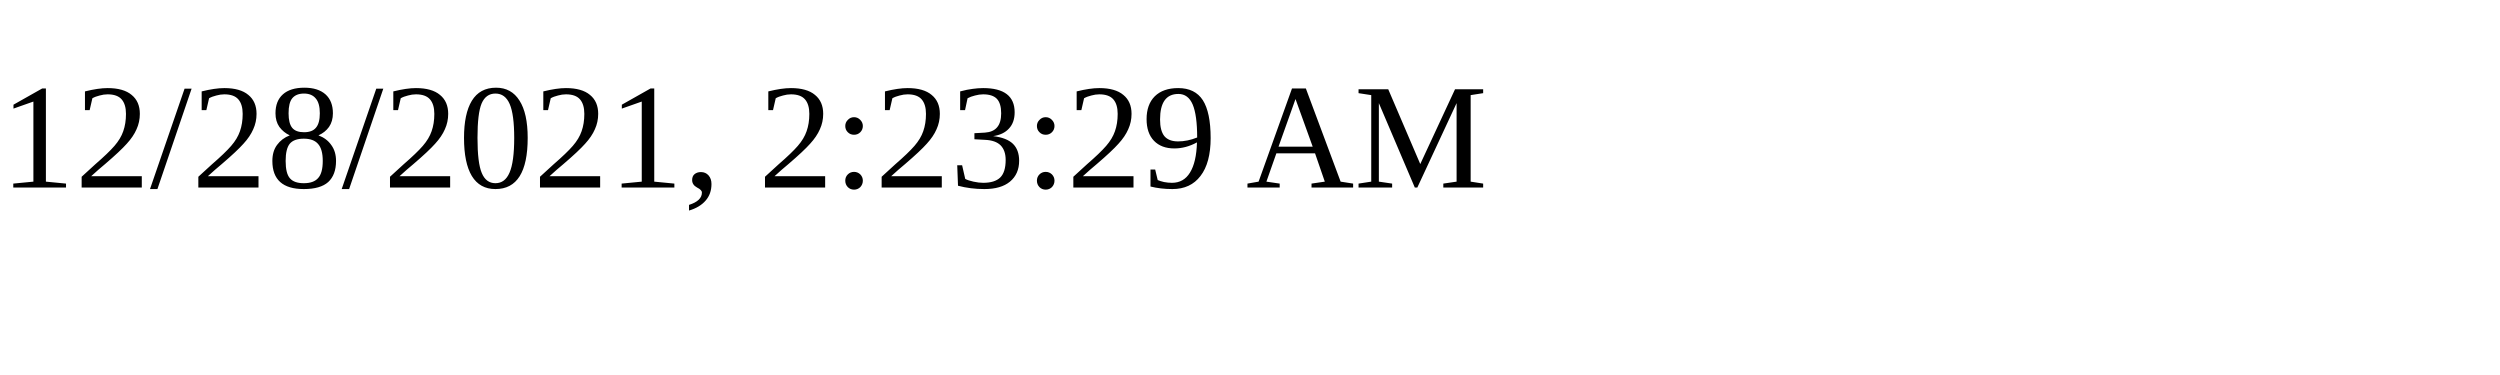
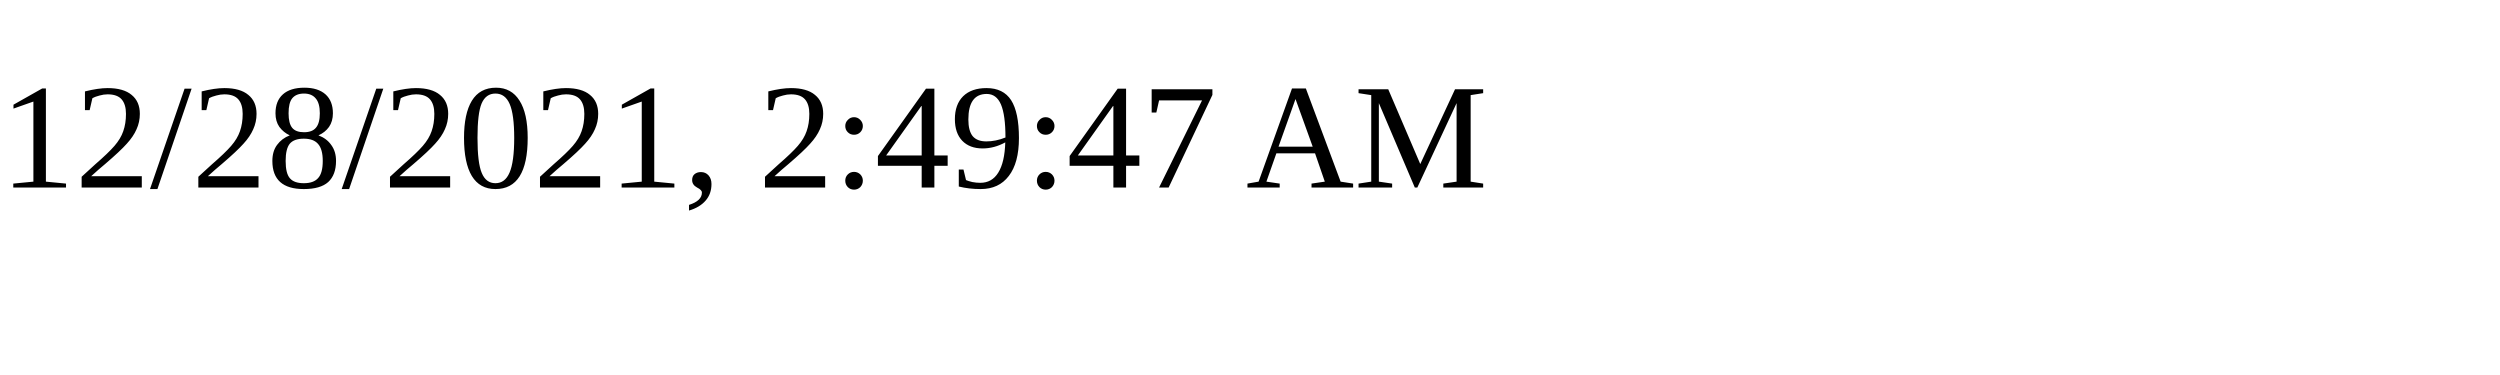
<svg xmlns="http://www.w3.org/2000/svg" height="30" width="200">
-   <text x="0" y="15">12/28/2021, 2:23:29 AM</text>
+   <text x="0" y="15">12/28/2021, 2:49:47 AM</text>
</svg>
